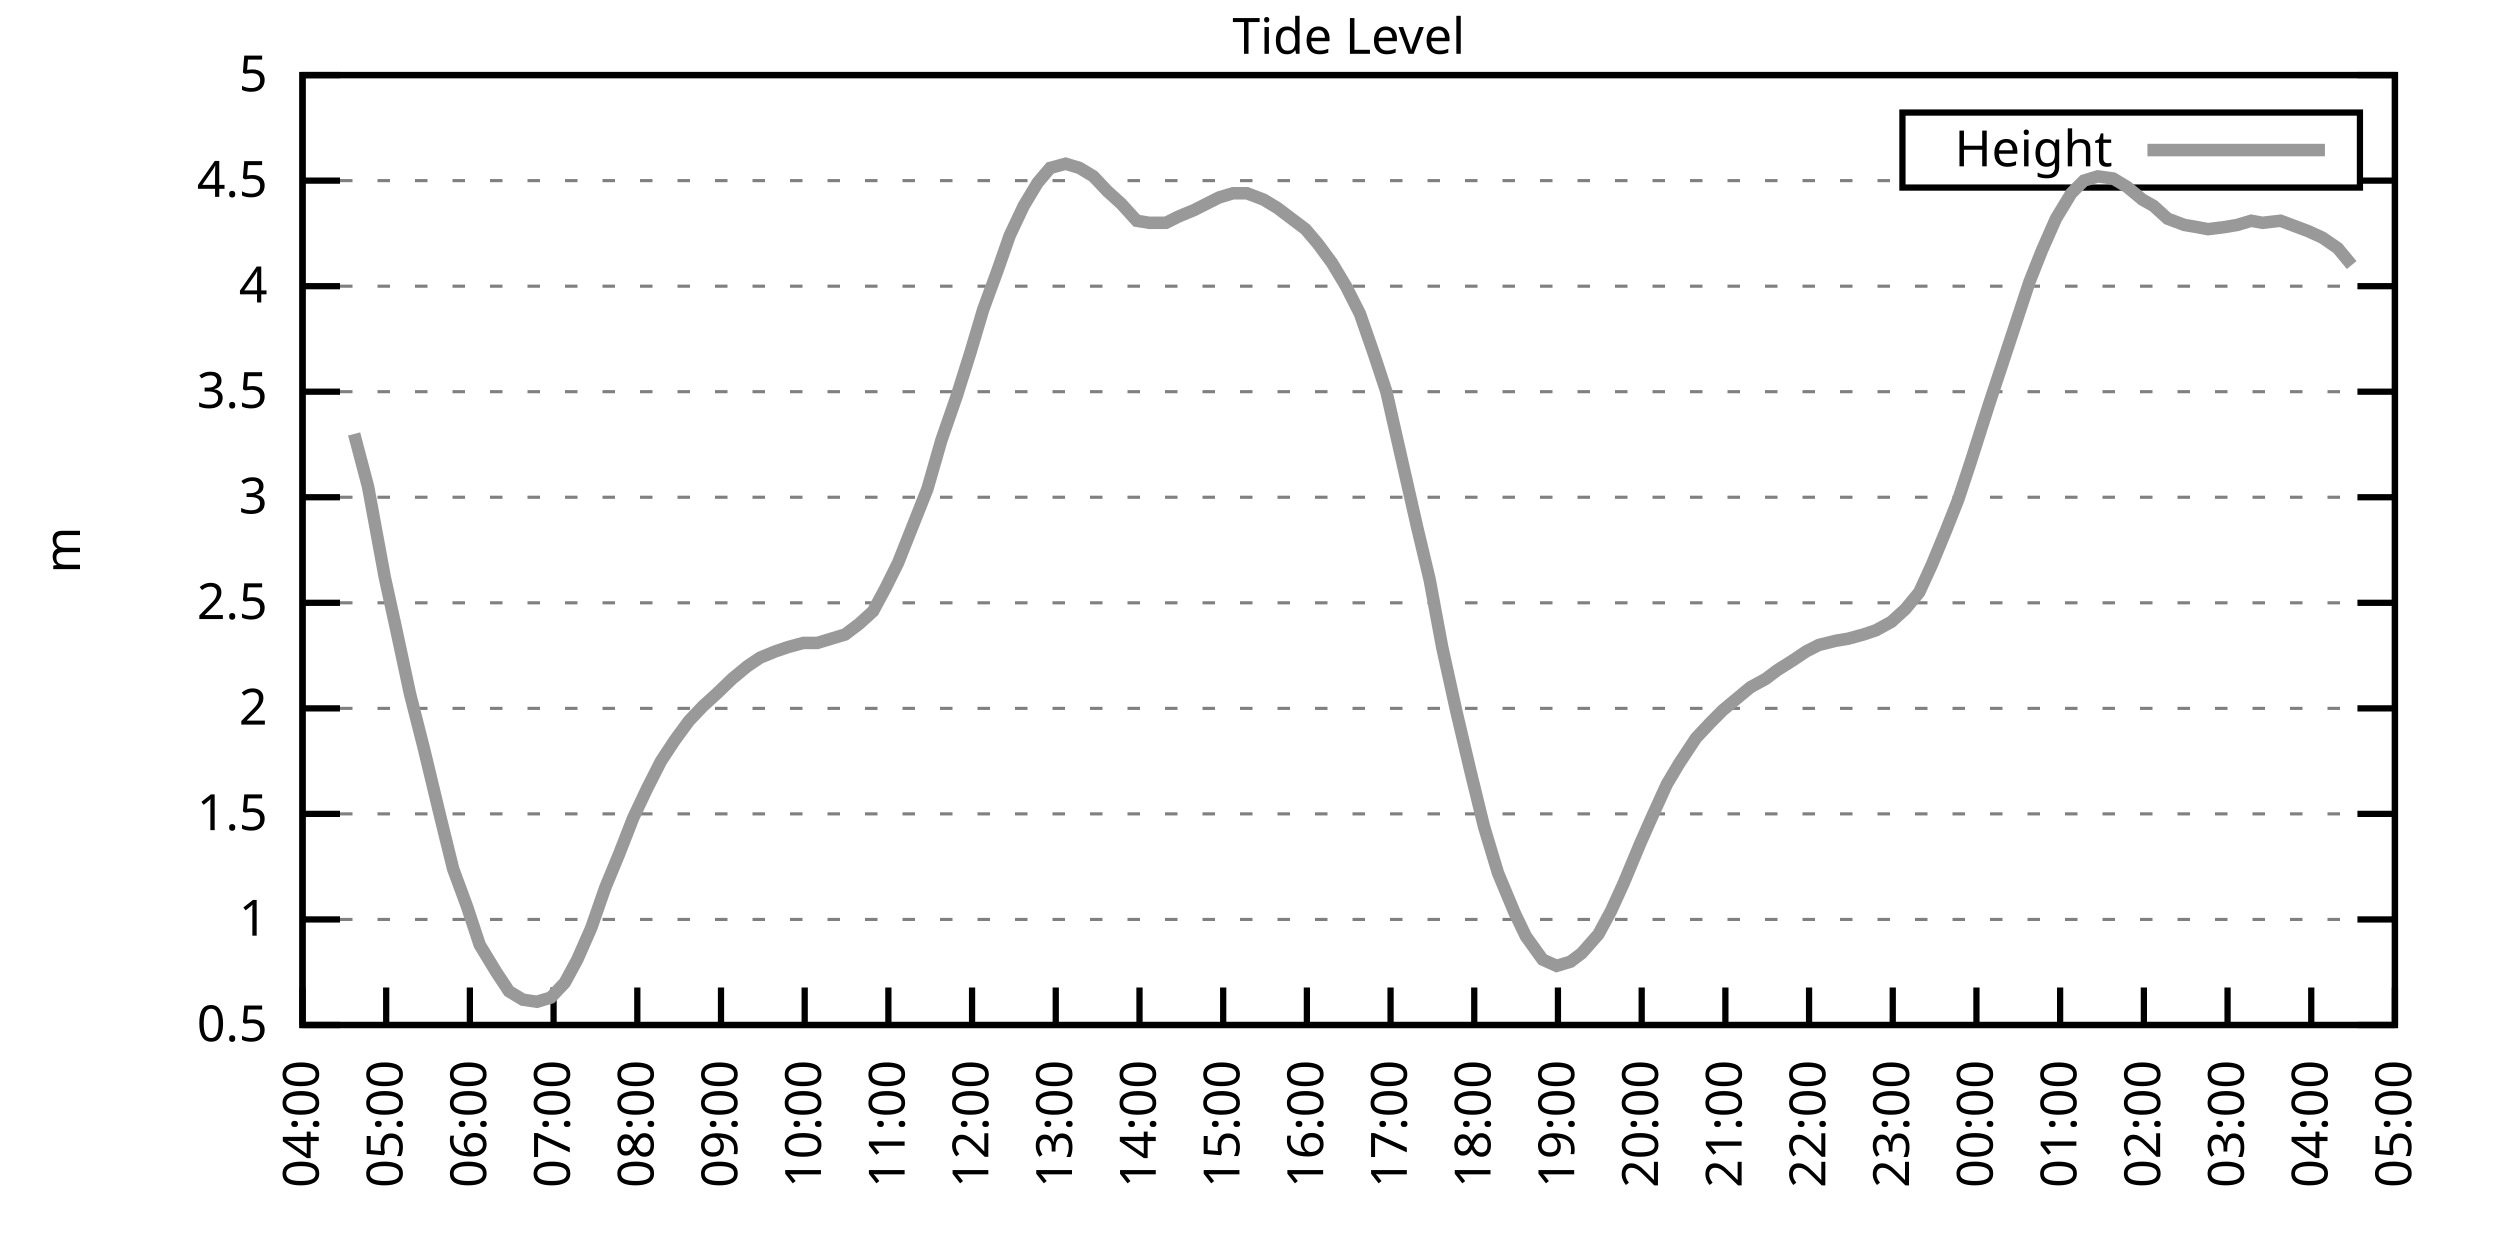
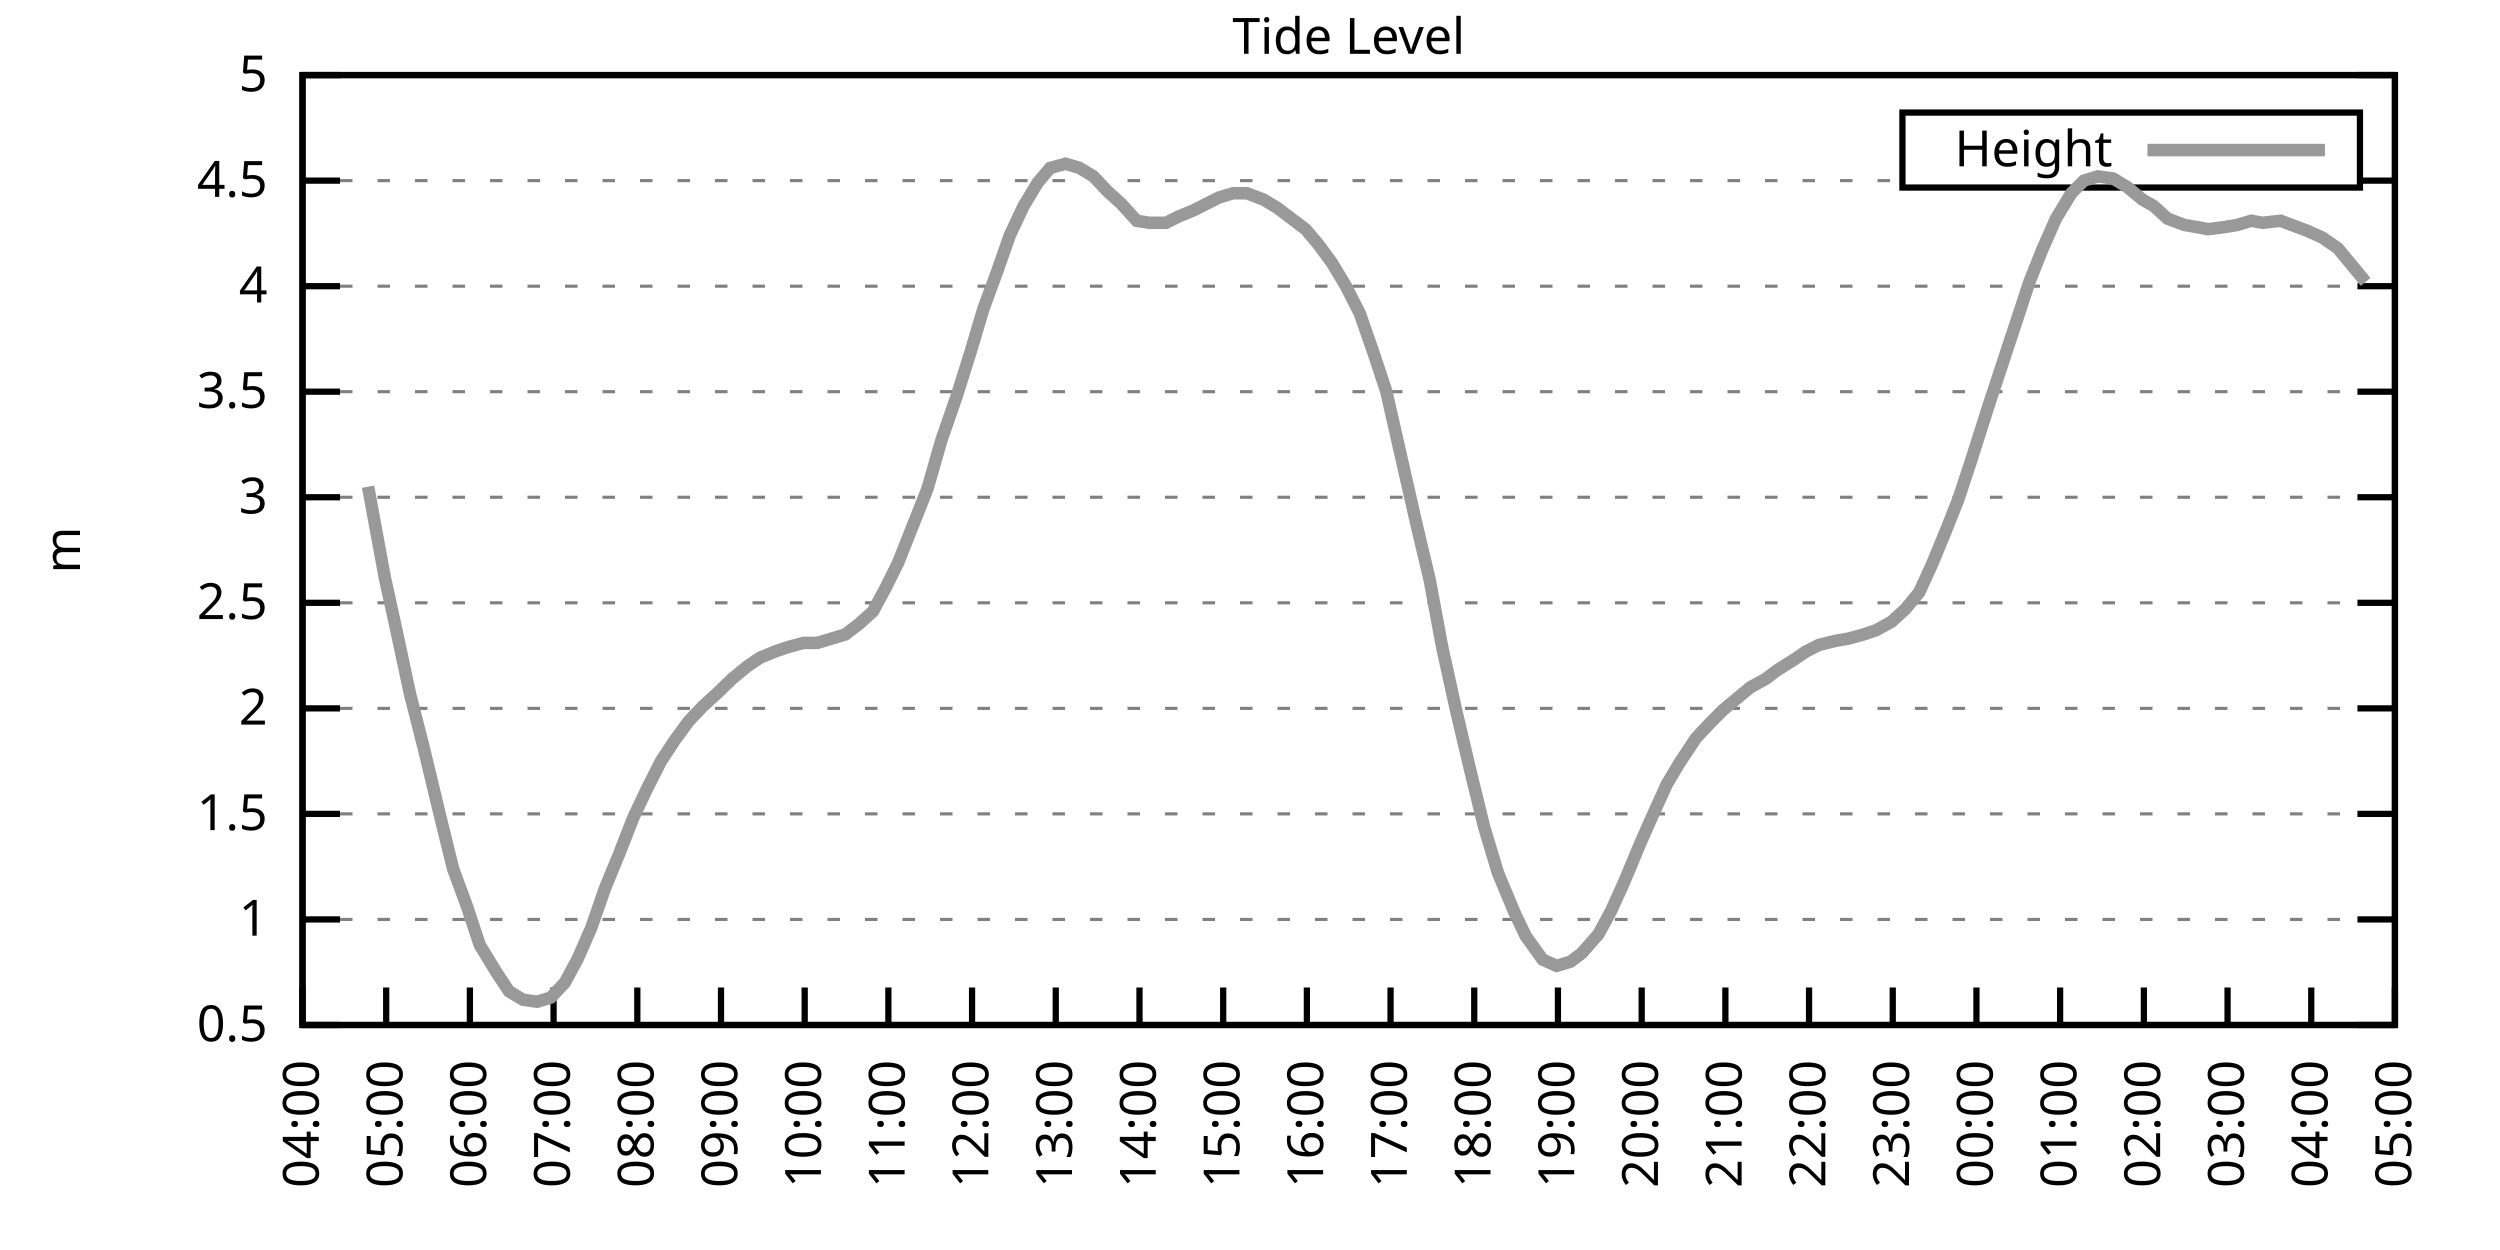
<svg xmlns="http://www.w3.org/2000/svg" xmlns:xlink="http://www.w3.org/1999/xlink" width="400" height="200" viewBox="0 0 400 200">
  <g id="gnuplot_canvas">
    <rect x="0" y="0" width="400" height="200" fill="none" />
    <defs>
      <circle id="gpDot" r="0.5" stroke-width="0.5" stroke="currentColor" />
      <path id="gpPt0" stroke-width="0.333" stroke="currentColor" d="M-1,0 h2 M0,-1 v2" />
      <path id="gpPt1" stroke-width="0.333" stroke="currentColor" d="M-1,-1 L1,1 M1,-1 L-1,1" />
      <path id="gpPt2" stroke-width="0.333" stroke="currentColor" d="M-1,0 L1,0 M0,-1 L0,1 M-1,-1 L1,1 M-1,1 L1,-1" />
      <rect id="gpPt3" stroke-width="0.333" stroke="currentColor" x="-1" y="-1" width="2" height="2" />
      <rect id="gpPt4" stroke-width="0.333" stroke="currentColor" fill="currentColor" x="-1" y="-1" width="2" height="2" />
      <circle id="gpPt5" stroke-width="0.333" stroke="currentColor" cx="0" cy="0" r="1" />
      <use xlink:href="#gpPt5" id="gpPt6" fill="currentColor" stroke="none" />
      <path id="gpPt7" stroke-width="0.333" stroke="currentColor" d="M0,-1.33 L-1.33,0.67 L1.33,0.67 z" />
      <use xlink:href="#gpPt7" id="gpPt8" fill="currentColor" stroke="none" />
      <use xlink:href="#gpPt7" id="gpPt9" stroke="currentColor" transform="rotate(180)" />
      <use xlink:href="#gpPt9" id="gpPt10" fill="currentColor" stroke="none" />
      <use xlink:href="#gpPt3" id="gpPt11" stroke="currentColor" transform="rotate(45)" />
      <use xlink:href="#gpPt11" id="gpPt12" fill="currentColor" stroke="none" />
      <path id="gpPt13" stroke-width="0.333" stroke="currentColor" d="M0,1.330 L1.265,0.411 L0.782,-1.067 L-0.782,-1.076 L-1.265,0.411 z" />
      <use xlink:href="#gpPt13" id="gpPt14" fill="currentColor" stroke="none" />
      <filter id="textbox" filterUnits="objectBoundingBox" x="0" y="0" height="1" width="1">
        <feFlood flood-color="white" flood-opacity="1" result="bgnd" />
        <feComposite in="SourceGraphic" in2="bgnd" operator="atop" />
      </filter>
      <filter id="greybox" filterUnits="objectBoundingBox" x="0" y="0" height="1" width="1">
        <feFlood flood-color="lightgrey" flood-opacity="1" result="grey" />
        <feComposite in="SourceGraphic" in2="grey" operator="atop" />
      </filter>
    </defs>
    <g fill="none" color="white" stroke="currentColor" stroke-width="1.00" stroke-linecap="butt" stroke-linejoin="miter">
</g>
    <g fill="none" color="black" stroke="currentColor" stroke-width="1.00" stroke-linecap="butt" stroke-linejoin="miter">
      <g stroke="none" shape-rendering="crispEdges">
        <polygon fill="rgb(255, 255, 255)" points="48.40,164.00 383.18,164.00 383.18,12.02 48.40,12.02 " />
      </g>
    </g>
    <g fill="none" color="black" stroke="currentColor" stroke-width="1.00" stroke-linecap="butt" stroke-linejoin="miter">
</g>
    <g fill="none" color="black" stroke="black" stroke-width="0.50" stroke-linecap="butt" stroke-linejoin="miter">
</g>
    <g fill="none" color="gray" stroke="currentColor" stroke-width="0.50" stroke-linecap="butt" stroke-linejoin="miter">
      <path stroke="gray" stroke-dasharray="2,4" class="gridline" d="M48.40,164.00 L383.19,164.00  " />
    </g>
    <g fill="none" color="gray" stroke="gray" stroke-width="1.00" stroke-linecap="butt" stroke-linejoin="miter">
</g>
    <g fill="none" color="black" stroke="currentColor" stroke-width="1.00" stroke-linecap="butt" stroke-linejoin="miter">
      <path stroke="black" d="M48.40,164.00 L54.40,164.00 M383.19,164.00 L377.19,164.00  " />
      <g transform="translate(42.80,166.60)" stroke="none" fill="black" font-family="Sans" font-size="8.00" text-anchor="end">
        <text>
          <tspan font-family="Sans"> 0.5</tspan>
        </text>
      </g>
    </g>
    <g fill="none" color="black" stroke="currentColor" stroke-width="1.00" stroke-linecap="butt" stroke-linejoin="miter">
</g>
    <g fill="none" color="black" stroke="black" stroke-width="0.50" stroke-linecap="butt" stroke-linejoin="miter">
</g>
    <g fill="none" color="gray" stroke="currentColor" stroke-width="0.50" stroke-linecap="butt" stroke-linejoin="miter">
      <path stroke="gray" stroke-dasharray="2,4" class="gridline" d="M48.40,147.11 L383.19,147.11  " />
    </g>
    <g fill="none" color="gray" stroke="gray" stroke-width="1.00" stroke-linecap="butt" stroke-linejoin="miter">
</g>
    <g fill="none" color="black" stroke="currentColor" stroke-width="1.00" stroke-linecap="butt" stroke-linejoin="miter">
      <path stroke="black" d="M48.40,147.11 L54.40,147.11 M383.19,147.11 L377.19,147.11  " />
      <g transform="translate(42.80,149.71)" stroke="none" fill="black" font-family="Sans" font-size="8.00" text-anchor="end">
        <text>
          <tspan font-family="Sans"> 1</tspan>
        </text>
      </g>
    </g>
    <g fill="none" color="black" stroke="currentColor" stroke-width="1.00" stroke-linecap="butt" stroke-linejoin="miter">
</g>
    <g fill="none" color="black" stroke="black" stroke-width="0.50" stroke-linecap="butt" stroke-linejoin="miter">
</g>
    <g fill="none" color="gray" stroke="currentColor" stroke-width="0.50" stroke-linecap="butt" stroke-linejoin="miter">
      <path stroke="gray" stroke-dasharray="2,4" class="gridline" d="M48.40,130.22 L383.19,130.22  " />
    </g>
    <g fill="none" color="gray" stroke="gray" stroke-width="1.00" stroke-linecap="butt" stroke-linejoin="miter">
</g>
    <g fill="none" color="black" stroke="currentColor" stroke-width="1.00" stroke-linecap="butt" stroke-linejoin="miter">
      <path stroke="black" d="M48.40,130.22 L54.40,130.22 M383.19,130.22 L377.19,130.22  " />
      <g transform="translate(42.80,132.82)" stroke="none" fill="black" font-family="Sans" font-size="8.00" text-anchor="end">
        <text>
          <tspan font-family="Sans"> 1.5</tspan>
        </text>
      </g>
    </g>
    <g fill="none" color="black" stroke="currentColor" stroke-width="1.00" stroke-linecap="butt" stroke-linejoin="miter">
</g>
    <g fill="none" color="black" stroke="black" stroke-width="0.50" stroke-linecap="butt" stroke-linejoin="miter">
</g>
    <g fill="none" color="gray" stroke="currentColor" stroke-width="0.50" stroke-linecap="butt" stroke-linejoin="miter">
      <path stroke="gray" stroke-dasharray="2,4" class="gridline" d="M48.40,113.34 L383.19,113.34  " />
    </g>
    <g fill="none" color="gray" stroke="gray" stroke-width="1.00" stroke-linecap="butt" stroke-linejoin="miter">
</g>
    <g fill="none" color="black" stroke="currentColor" stroke-width="1.00" stroke-linecap="butt" stroke-linejoin="miter">
      <path stroke="black" d="M48.40,113.34 L54.40,113.34 M383.19,113.34 L377.19,113.34  " />
      <g transform="translate(42.80,115.94)" stroke="none" fill="black" font-family="Sans" font-size="8.00" text-anchor="end">
        <text>
          <tspan font-family="Sans"> 2</tspan>
        </text>
      </g>
    </g>
    <g fill="none" color="black" stroke="currentColor" stroke-width="1.00" stroke-linecap="butt" stroke-linejoin="miter">
</g>
    <g fill="none" color="black" stroke="black" stroke-width="0.50" stroke-linecap="butt" stroke-linejoin="miter">
</g>
    <g fill="none" color="gray" stroke="currentColor" stroke-width="0.50" stroke-linecap="butt" stroke-linejoin="miter">
      <path stroke="gray" stroke-dasharray="2,4" class="gridline" d="M48.40,96.45 L383.19,96.45  " />
    </g>
    <g fill="none" color="gray" stroke="gray" stroke-width="1.00" stroke-linecap="butt" stroke-linejoin="miter">
</g>
    <g fill="none" color="black" stroke="currentColor" stroke-width="1.00" stroke-linecap="butt" stroke-linejoin="miter">
      <path stroke="black" d="M48.40,96.45 L54.40,96.45 M383.19,96.45 L377.19,96.45  " />
      <g transform="translate(42.80,99.05)" stroke="none" fill="black" font-family="Sans" font-size="8.00" text-anchor="end">
        <text>
          <tspan font-family="Sans"> 2.5</tspan>
        </text>
      </g>
    </g>
    <g fill="none" color="black" stroke="currentColor" stroke-width="1.00" stroke-linecap="butt" stroke-linejoin="miter">
</g>
    <g fill="none" color="black" stroke="black" stroke-width="0.50" stroke-linecap="butt" stroke-linejoin="miter">
</g>
    <g fill="none" color="gray" stroke="currentColor" stroke-width="0.50" stroke-linecap="butt" stroke-linejoin="miter">
      <path stroke="gray" stroke-dasharray="2,4" class="gridline" d="M48.40,79.56 L383.19,79.56  " />
    </g>
    <g fill="none" color="gray" stroke="gray" stroke-width="1.00" stroke-linecap="butt" stroke-linejoin="miter">
</g>
    <g fill="none" color="black" stroke="currentColor" stroke-width="1.00" stroke-linecap="butt" stroke-linejoin="miter">
      <path stroke="black" d="M48.40,79.56 L54.40,79.56 M383.19,79.56 L377.19,79.56  " />
      <g transform="translate(42.80,82.16)" stroke="none" fill="black" font-family="Sans" font-size="8.00" text-anchor="end">
        <text>
          <tspan font-family="Sans"> 3</tspan>
        </text>
      </g>
    </g>
    <g fill="none" color="black" stroke="currentColor" stroke-width="1.00" stroke-linecap="butt" stroke-linejoin="miter">
</g>
    <g fill="none" color="black" stroke="black" stroke-width="0.50" stroke-linecap="butt" stroke-linejoin="miter">
</g>
    <g fill="none" color="gray" stroke="currentColor" stroke-width="0.50" stroke-linecap="butt" stroke-linejoin="miter">
      <path stroke="gray" stroke-dasharray="2,4" class="gridline" d="M48.40,62.67 L383.19,62.67  " />
    </g>
    <g fill="none" color="gray" stroke="gray" stroke-width="1.00" stroke-linecap="butt" stroke-linejoin="miter">
</g>
    <g fill="none" color="black" stroke="currentColor" stroke-width="1.00" stroke-linecap="butt" stroke-linejoin="miter">
      <path stroke="black" d="M48.40,62.67 L54.40,62.67 M383.19,62.67 L377.19,62.67  " />
      <g transform="translate(42.80,65.27)" stroke="none" fill="black" font-family="Sans" font-size="8.00" text-anchor="end">
        <text>
          <tspan font-family="Sans"> 3.5</tspan>
        </text>
      </g>
    </g>
    <g fill="none" color="black" stroke="currentColor" stroke-width="1.00" stroke-linecap="butt" stroke-linejoin="miter">
</g>
    <g fill="none" color="black" stroke="black" stroke-width="0.50" stroke-linecap="butt" stroke-linejoin="miter">
</g>
    <g fill="none" color="gray" stroke="currentColor" stroke-width="0.50" stroke-linecap="butt" stroke-linejoin="miter">
      <path stroke="gray" stroke-dasharray="2,4" class="gridline" d="M48.40,45.79 L383.19,45.79  " />
    </g>
    <g fill="none" color="gray" stroke="gray" stroke-width="1.00" stroke-linecap="butt" stroke-linejoin="miter">
</g>
    <g fill="none" color="black" stroke="currentColor" stroke-width="1.00" stroke-linecap="butt" stroke-linejoin="miter">
      <path stroke="black" d="M48.40,45.79 L54.40,45.79 M383.19,45.79 L377.19,45.79  " />
      <g transform="translate(42.80,48.39)" stroke="none" fill="black" font-family="Sans" font-size="8.00" text-anchor="end">
        <text>
          <tspan font-family="Sans"> 4</tspan>
        </text>
      </g>
    </g>
    <g fill="none" color="black" stroke="currentColor" stroke-width="1.00" stroke-linecap="butt" stroke-linejoin="miter">
</g>
    <g fill="none" color="black" stroke="black" stroke-width="0.50" stroke-linecap="butt" stroke-linejoin="miter">
</g>
    <g fill="none" color="gray" stroke="currentColor" stroke-width="0.50" stroke-linecap="butt" stroke-linejoin="miter">
      <path stroke="gray" stroke-dasharray="2,4" class="gridline" d="M48.40,28.90 L304.39,28.90 M377.59,28.90 L383.19,28.90  " />
    </g>
    <g fill="none" color="gray" stroke="gray" stroke-width="1.00" stroke-linecap="butt" stroke-linejoin="miter">
</g>
    <g fill="none" color="black" stroke="currentColor" stroke-width="1.00" stroke-linecap="butt" stroke-linejoin="miter">
      <path stroke="black" d="M48.40,28.90 L54.40,28.90 M383.19,28.90 L377.19,28.90  " />
      <g transform="translate(42.80,31.50)" stroke="none" fill="black" font-family="Sans" font-size="8.00" text-anchor="end">
        <text>
          <tspan font-family="Sans"> 4.5</tspan>
        </text>
      </g>
    </g>
    <g fill="none" color="black" stroke="currentColor" stroke-width="1.00" stroke-linecap="butt" stroke-linejoin="miter">
</g>
    <g fill="none" color="black" stroke="black" stroke-width="0.50" stroke-linecap="butt" stroke-linejoin="miter">
</g>
    <g fill="none" color="gray" stroke="currentColor" stroke-width="0.50" stroke-linecap="butt" stroke-linejoin="miter">
      <path stroke="gray" stroke-dasharray="2,4" class="gridline" d="M48.40,12.01 L383.19,12.01  " />
    </g>
    <g fill="none" color="gray" stroke="gray" stroke-width="1.00" stroke-linecap="butt" stroke-linejoin="miter">
</g>
    <g fill="none" color="black" stroke="currentColor" stroke-width="1.00" stroke-linecap="butt" stroke-linejoin="miter">
      <path stroke="black" d="M48.40,12.01 L54.40,12.01 M383.19,12.01 L377.19,12.01  " />
      <g transform="translate(42.80,14.61)" stroke="none" fill="black" font-family="Sans" font-size="8.00" text-anchor="end">
        <text>
          <tspan font-family="Sans"> 5</tspan>
        </text>
      </g>
    </g>
    <g fill="none" color="black" stroke="currentColor" stroke-width="1.00" stroke-linecap="butt" stroke-linejoin="miter">
      <path stroke="black" d="M48.40,164.00 L48.40,158.00  " />
      <g transform="translate(51.00,169.60) rotate(270.00)" stroke="none" fill="black" font-family="Sans" font-size="8.00" text-anchor="end">
        <text>
          <tspan font-family="Sans">04:00</tspan>
        </text>
      </g>
    </g>
    <g fill="none" color="black" stroke="currentColor" stroke-width="1.00" stroke-linecap="butt" stroke-linejoin="miter">
      <path stroke="black" d="M61.79,164.00 L61.79,158.00  " />
      <g transform="translate(64.39,169.60) rotate(270.00)" stroke="none" fill="black" font-family="Sans" font-size="8.00" text-anchor="end">
        <text>
          <tspan font-family="Sans">05:00</tspan>
        </text>
      </g>
    </g>
    <g fill="none" color="black" stroke="currentColor" stroke-width="1.00" stroke-linecap="butt" stroke-linejoin="miter">
      <path stroke="black" d="M75.18,164.00 L75.18,158.00  " />
      <g transform="translate(77.78,169.60) rotate(270.00)" stroke="none" fill="black" font-family="Sans" font-size="8.00" text-anchor="end">
        <text>
          <tspan font-family="Sans">06:00</tspan>
        </text>
      </g>
    </g>
    <g fill="none" color="black" stroke="currentColor" stroke-width="1.00" stroke-linecap="butt" stroke-linejoin="miter">
      <path stroke="black" d="M88.57,164.00 L88.57,158.00  " />
      <g transform="translate(91.17,169.60) rotate(270.00)" stroke="none" fill="black" font-family="Sans" font-size="8.00" text-anchor="end">
        <text>
          <tspan font-family="Sans">07:00</tspan>
        </text>
      </g>
    </g>
    <g fill="none" color="black" stroke="currentColor" stroke-width="1.00" stroke-linecap="butt" stroke-linejoin="miter">
      <path stroke="black" d="M101.97,164.00 L101.97,158.00  " />
      <g transform="translate(104.57,169.60) rotate(270.00)" stroke="none" fill="black" font-family="Sans" font-size="8.00" text-anchor="end">
        <text>
          <tspan font-family="Sans">08:00</tspan>
        </text>
      </g>
    </g>
    <g fill="none" color="black" stroke="currentColor" stroke-width="1.00" stroke-linecap="butt" stroke-linejoin="miter">
      <path stroke="black" d="M115.36,164.00 L115.36,158.00  " />
      <g transform="translate(117.96,169.60) rotate(270.00)" stroke="none" fill="black" font-family="Sans" font-size="8.00" text-anchor="end">
        <text>
          <tspan font-family="Sans">09:00</tspan>
        </text>
      </g>
    </g>
    <g fill="none" color="black" stroke="currentColor" stroke-width="1.00" stroke-linecap="butt" stroke-linejoin="miter">
      <path stroke="black" d="M128.75,164.00 L128.75,158.00  " />
      <g transform="translate(131.35,169.60) rotate(270.00)" stroke="none" fill="black" font-family="Sans" font-size="8.00" text-anchor="end">
        <text>
          <tspan font-family="Sans">10:00</tspan>
        </text>
      </g>
    </g>
    <g fill="none" color="black" stroke="currentColor" stroke-width="1.00" stroke-linecap="butt" stroke-linejoin="miter">
      <path stroke="black" d="M142.14,164.00 L142.14,158.00  " />
      <g transform="translate(144.74,169.60) rotate(270.00)" stroke="none" fill="black" font-family="Sans" font-size="8.00" text-anchor="end">
        <text>
          <tspan font-family="Sans">11:00</tspan>
        </text>
      </g>
    </g>
    <g fill="none" color="black" stroke="currentColor" stroke-width="1.00" stroke-linecap="butt" stroke-linejoin="miter">
      <path stroke="black" d="M155.53,164.00 L155.53,158.00  " />
      <g transform="translate(158.13,169.60) rotate(270.00)" stroke="none" fill="black" font-family="Sans" font-size="8.00" text-anchor="end">
        <text>
          <tspan font-family="Sans">12:00</tspan>
        </text>
      </g>
    </g>
    <g fill="none" color="black" stroke="currentColor" stroke-width="1.00" stroke-linecap="butt" stroke-linejoin="miter">
      <path stroke="black" d="M168.92,164.00 L168.92,158.00  " />
      <g transform="translate(171.52,169.60) rotate(270.00)" stroke="none" fill="black" font-family="Sans" font-size="8.00" text-anchor="end">
        <text>
          <tspan font-family="Sans">13:00</tspan>
        </text>
      </g>
    </g>
    <g fill="none" color="black" stroke="currentColor" stroke-width="1.00" stroke-linecap="butt" stroke-linejoin="miter">
      <path stroke="black" d="M182.32,164.00 L182.32,158.00  " />
      <g transform="translate(184.92,169.60) rotate(270.00)" stroke="none" fill="black" font-family="Sans" font-size="8.00" text-anchor="end">
        <text>
          <tspan font-family="Sans">14:00</tspan>
        </text>
      </g>
    </g>
    <g fill="none" color="black" stroke="currentColor" stroke-width="1.00" stroke-linecap="butt" stroke-linejoin="miter">
      <path stroke="black" d="M195.71,164.00 L195.71,158.00  " />
      <g transform="translate(198.31,169.60) rotate(270.00)" stroke="none" fill="black" font-family="Sans" font-size="8.00" text-anchor="end">
        <text>
          <tspan font-family="Sans">15:00</tspan>
        </text>
      </g>
    </g>
    <g fill="none" color="black" stroke="currentColor" stroke-width="1.00" stroke-linecap="butt" stroke-linejoin="miter">
      <path stroke="black" d="M209.10,164.00 L209.10,158.00  " />
      <g transform="translate(211.70,169.60) rotate(270.00)" stroke="none" fill="black" font-family="Sans" font-size="8.00" text-anchor="end">
        <text>
          <tspan font-family="Sans">16:00</tspan>
        </text>
      </g>
    </g>
    <g fill="none" color="black" stroke="currentColor" stroke-width="1.00" stroke-linecap="butt" stroke-linejoin="miter">
      <path stroke="black" d="M222.49,164.00 L222.49,158.00  " />
      <g transform="translate(225.09,169.60) rotate(270.00)" stroke="none" fill="black" font-family="Sans" font-size="8.00" text-anchor="end">
        <text>
          <tspan font-family="Sans">17:00</tspan>
        </text>
      </g>
    </g>
    <g fill="none" color="black" stroke="currentColor" stroke-width="1.00" stroke-linecap="butt" stroke-linejoin="miter">
      <path stroke="black" d="M235.88,164.00 L235.88,158.00  " />
      <g transform="translate(238.48,169.60) rotate(270.00)" stroke="none" fill="black" font-family="Sans" font-size="8.00" text-anchor="end">
        <text>
          <tspan font-family="Sans">18:00</tspan>
        </text>
      </g>
    </g>
    <g fill="none" color="black" stroke="currentColor" stroke-width="1.00" stroke-linecap="butt" stroke-linejoin="miter">
      <path stroke="black" d="M249.27,164.00 L249.27,158.00  " />
      <g transform="translate(251.87,169.60) rotate(270.00)" stroke="none" fill="black" font-family="Sans" font-size="8.00" text-anchor="end">
        <text>
          <tspan font-family="Sans">19:00</tspan>
        </text>
      </g>
    </g>
    <g fill="none" color="black" stroke="currentColor" stroke-width="1.00" stroke-linecap="butt" stroke-linejoin="miter">
      <path stroke="black" d="M262.67,164.00 L262.67,158.00  " />
      <g transform="translate(265.27,169.60) rotate(270.00)" stroke="none" fill="black" font-family="Sans" font-size="8.00" text-anchor="end">
        <text>
          <tspan font-family="Sans">20:00</tspan>
        </text>
      </g>
    </g>
    <g fill="none" color="black" stroke="currentColor" stroke-width="1.00" stroke-linecap="butt" stroke-linejoin="miter">
      <path stroke="black" d="M276.06,164.00 L276.06,158.00  " />
      <g transform="translate(278.66,169.60) rotate(270.00)" stroke="none" fill="black" font-family="Sans" font-size="8.00" text-anchor="end">
        <text>
          <tspan font-family="Sans">21:00</tspan>
        </text>
      </g>
    </g>
    <g fill="none" color="black" stroke="currentColor" stroke-width="1.00" stroke-linecap="butt" stroke-linejoin="miter">
      <path stroke="black" d="M289.45,164.00 L289.45,158.00  " />
      <g transform="translate(292.05,169.60) rotate(270.00)" stroke="none" fill="black" font-family="Sans" font-size="8.00" text-anchor="end">
        <text>
          <tspan font-family="Sans">22:00</tspan>
        </text>
      </g>
    </g>
    <g fill="none" color="black" stroke="currentColor" stroke-width="1.00" stroke-linecap="butt" stroke-linejoin="miter">
      <path stroke="black" d="M302.84,164.00 L302.84,158.00  " />
      <g transform="translate(305.44,169.60) rotate(270.00)" stroke="none" fill="black" font-family="Sans" font-size="8.00" text-anchor="end">
        <text>
          <tspan font-family="Sans">23:00</tspan>
        </text>
      </g>
    </g>
    <g fill="none" color="black" stroke="currentColor" stroke-width="1.00" stroke-linecap="butt" stroke-linejoin="miter">
      <path stroke="black" d="M316.23,164.00 L316.23,158.00  " />
      <g transform="translate(318.83,169.60) rotate(270.00)" stroke="none" fill="black" font-family="Sans" font-size="8.00" text-anchor="end">
        <text>
          <tspan font-family="Sans">00:00</tspan>
        </text>
      </g>
    </g>
    <g fill="none" color="black" stroke="currentColor" stroke-width="1.00" stroke-linecap="butt" stroke-linejoin="miter">
      <path stroke="black" d="M329.62,164.00 L329.62,158.00  " />
      <g transform="translate(332.22,169.60) rotate(270.00)" stroke="none" fill="black" font-family="Sans" font-size="8.00" text-anchor="end">
        <text>
          <tspan font-family="Sans">01:00</tspan>
        </text>
      </g>
    </g>
    <g fill="none" color="black" stroke="currentColor" stroke-width="1.00" stroke-linecap="butt" stroke-linejoin="miter">
      <path stroke="black" d="M343.02,164.00 L343.02,158.00  " />
      <g transform="translate(345.62,169.60) rotate(270.00)" stroke="none" fill="black" font-family="Sans" font-size="8.00" text-anchor="end">
        <text>
          <tspan font-family="Sans">02:00</tspan>
        </text>
      </g>
    </g>
    <g fill="none" color="black" stroke="currentColor" stroke-width="1.00" stroke-linecap="butt" stroke-linejoin="miter">
      <path stroke="black" d="M356.41,164.00 L356.41,158.00  " />
      <g transform="translate(359.01,169.60) rotate(270.00)" stroke="none" fill="black" font-family="Sans" font-size="8.00" text-anchor="end">
        <text>
          <tspan font-family="Sans">03:00</tspan>
        </text>
      </g>
    </g>
    <g fill="none" color="black" stroke="currentColor" stroke-width="1.00" stroke-linecap="butt" stroke-linejoin="miter">
      <path stroke="black" d="M369.80,164.00 L369.80,158.00  " />
      <g transform="translate(372.40,169.60) rotate(270.00)" stroke="none" fill="black" font-family="Sans" font-size="8.00" text-anchor="end">
        <text>
          <tspan font-family="Sans">04:00</tspan>
        </text>
      </g>
    </g>
    <g fill="none" color="black" stroke="currentColor" stroke-width="1.00" stroke-linecap="butt" stroke-linejoin="miter">
      <path stroke="black" d="M383.19,164.00 L383.19,158.00  " />
      <g transform="translate(385.79,169.60) rotate(270.00)" stroke="none" fill="black" font-family="Sans" font-size="8.00" text-anchor="end">
        <text>
          <tspan font-family="Sans">05:00</tspan>
        </text>
      </g>
    </g>
    <g fill="none" color="black" stroke="currentColor" stroke-width="1.00" stroke-linecap="butt" stroke-linejoin="miter">
</g>
    <g fill="none" color="black" stroke="currentColor" stroke-width="1.00" stroke-linecap="butt" stroke-linejoin="miter">
      <path stroke="black" d="M48.40,12.01 L48.40,164.00 L383.19,164.00 L383.19,12.01 L48.40,12.01 Z  " />
    </g>
    <g fill="none" color="black" stroke="currentColor" stroke-width="1.00" stroke-linecap="butt" stroke-linejoin="miter">
</g>
    <g fill="none" color="black" stroke="currentColor" stroke-width="1.00" stroke-linecap="butt" stroke-linejoin="miter">
      <path stroke="black" d="M304.39,30.01 L304.39,18.01 L377.59,18.01 L377.59,30.01 L304.39,30.01 Z  " />
    </g>
    <g id="Tide_level_plot_1">
      <g fill="none" color="white" stroke="black" stroke-width="2.00" stroke-linecap="butt" stroke-linejoin="miter">
</g>
      <g fill="none" color="black" stroke="currentColor" stroke-width="2.00" stroke-linecap="butt" stroke-linejoin="miter">
        <g transform="translate(337.99,26.61)" stroke="none" fill="black" font-family="Sans" font-size="8.00" text-anchor="end">
          <text>
            <tspan font-family="Sans">Height</tspan>
          </text>
        </g>
      </g>
      <g fill="none" color="black" stroke="currentColor" stroke-width="2.00" stroke-linecap="butt" stroke-linejoin="miter">
-         <path stroke="rgb(153, 153, 153)" d="M343.59,24.01 L371.99,24.01 M56.66,69.43 L58.89,77.87 L61.57,92.40 L63.35,100.50 L65.59,110.97 L67.82,119.75   L70.50,130.90 L72.50,139.01 L74.74,145.09 L76.75,151.17 L79.42,155.56 L81.43,158.60 L83.66,159.95 L85.90,160.28   L88.13,159.61 L90.36,157.24 L92.37,153.53 L94.60,148.46 L96.83,142.05 L99.06,136.64 L101.30,130.90 L103.53,126.17   L105.76,121.78 L107.99,118.40 L110.22,115.36 L112.46,113.00 L114.69,110.97 L117.14,108.61 L119.60,106.58 L121.61,105.23   L124.06,104.22 L126.07,103.54 L128.53,102.87 L130.76,102.87 L135.22,101.52 L137.45,99.83 L139.69,97.80 L141.69,94.08   L143.70,90.03 L146.38,83.28 L148.39,78.21 L150.62,70.44 L153.08,63.35 L155.31,56.26 L157.32,49.50 L159.55,43.42   L161.56,37.68 L163.79,32.95 L166.02,29.24 L168.03,26.87 L170.49,26.20 L172.72,26.87 L174.95,28.22 L177.18,30.59   L179.41,32.61 L181.87,35.32 L183.88,35.65 L186.56,35.65 L188.57,34.64 L191.02,33.63 L193.03,32.61 L195.04,31.60   L197.27,30.92 L199.50,30.92 L202.18,31.94 L204.41,33.29 L206.64,34.98 L208.88,36.67 L210.88,39.03 L213.12,42.07   L215.35,45.79 L217.58,50.18 L219.81,56.59 L221.82,62.67 L224.50,74.49 L226.73,84.29 L228.74,92.73 L230.75,103.54   L232.98,113.67 L235.21,123.13 L237.44,132.25 L239.68,139.68 L242.36,146.10 L244.14,149.81 L246.82,153.53 L249.05,154.54   L251.28,153.87 L253.07,152.52 L255.75,149.48 L257.76,145.76 L259.76,141.37 L262.44,134.95 L264.23,130.90 L266.68,125.50   L268.69,122.12 L271.37,118.07 L273.60,115.70 L275.61,113.67 L277.62,111.99 L280.07,109.96 L282.53,108.61 L284.32,107.26   L286.99,105.57 L289.00,104.22 L291.01,103.20 L293.69,102.53 L295.70,102.19 L298.15,101.52 L300.16,100.84 L302.62,99.49   L304.85,97.46 L307.08,94.76 L309.09,90.37 L311.32,84.97 L313.33,79.90 L315.34,73.82 L318.24,64.70 L320.25,58.62   L324.71,45.11 L326.72,40.04 L328.95,34.98 L331.41,30.92 L333.42,28.90 L335.65,28.22 L338.10,28.56 L340.34,29.91   L342.79,31.94 L344.58,32.95 L346.81,34.98 L349.49,35.99 L351.50,36.33 L353.28,36.67 L355.96,36.33 L357.97,35.99   L360.20,35.32 L361.99,35.65 L364.89,35.32 L369.35,37.00 L371.58,38.02 L374.04,39.71 L376.27,42.41  " />
+         <path stroke="rgb(153, 153, 153)" d="M343.59,24.01 L371.99,24.01 M58.89,77.87 L61.57,92.40 L63.35,100.50 L65.59,110.97 L67.82,119.75 L70.50,130.90   L72.50,139.01 L74.74,145.09 L76.75,151.17 L79.42,155.56 L81.43,158.60 L83.66,159.95 L85.90,160.28 L88.13,159.61   L90.36,157.24 L92.37,153.53 L94.60,148.46 L96.83,142.05 L99.06,136.64 L101.30,130.90 L103.53,126.17 L105.76,121.78   L107.99,118.40 L110.22,115.36 L112.46,113.00 L114.69,110.97 L117.14,108.61 L119.60,106.58 L121.61,105.23 L124.06,104.22   L126.07,103.54 L128.53,102.87 L130.76,102.87 L135.22,101.52 L137.45,99.83 L139.69,97.80 L141.69,94.08 L143.70,90.03   L146.38,83.28 L148.39,78.21 L150.62,70.44 L153.08,63.35 L155.31,56.26 L157.32,49.50 L159.55,43.42 L161.56,37.68   L163.79,32.95 L166.02,29.24 L168.03,26.87 L170.49,26.20 L172.72,26.87 L174.95,28.22 L177.18,30.59 L179.41,32.61   L181.87,35.32 L183.88,35.65 L186.56,35.65 L188.57,34.64 L191.02,33.63 L193.03,32.61 L195.04,31.60 L197.27,30.92   L199.50,30.92 L202.18,31.94 L204.41,33.29 L206.64,34.98 L208.88,36.67 L210.88,39.03 L213.12,42.07 L215.35,45.79   L217.58,50.18 L219.81,56.59 L221.82,62.67 L224.50,74.49 L226.73,84.29 L228.74,92.73 L230.75,103.54 L232.98,113.67   L235.21,123.13 L237.44,132.25 L239.68,139.68 L242.36,146.10 L244.14,149.81 L246.82,153.53 L249.05,154.54 L251.28,153.87   L253.07,152.52 L255.75,149.48 L257.76,145.76 L259.76,141.37 L262.44,134.95 L264.23,130.90 L266.68,125.50 L268.69,122.12   L271.37,118.07 L273.60,115.70 L275.61,113.67 L277.62,111.99 L280.07,109.96 L282.53,108.61 L284.32,107.26 L286.99,105.57   L289.00,104.22 L291.01,103.20 L293.69,102.53 L295.70,102.19 L298.15,101.52 L300.16,100.84 L302.62,99.49 L304.85,97.46   L307.08,94.76 L309.09,90.37 L311.32,84.97 L313.33,79.90 L315.34,73.82 L318.24,64.70 L320.25,58.62 L324.71,45.11   L326.72,40.04 L328.95,34.98 L331.41,30.92 L333.42,28.90 L335.65,28.22 L338.10,28.56 L340.34,29.91 L342.79,31.94   L344.58,32.95 L346.81,34.98 L349.49,35.99 L351.50,36.33 L353.28,36.67 L355.96,36.33 L357.97,35.99 L360.20,35.32   L361.99,35.65 L364.89,35.32 L369.35,37.00 L371.58,38.02 L374.04,39.71 L376.27,42.41 L378.50,45.11  " />
      </g>
    </g>
    <g fill="none" color="black" stroke="currentColor" stroke-width="2.00" stroke-linecap="butt" stroke-linejoin="miter">
</g>
    <g fill="none" color="black" stroke="black" stroke-width="1.00" stroke-linecap="butt" stroke-linejoin="miter">
</g>
    <g fill="none" color="black" stroke="currentColor" stroke-width="1.00" stroke-linecap="butt" stroke-linejoin="miter">
      <path stroke="black" d="M48.40,12.01 L48.40,164.00 L383.19,164.00 L383.19,12.01 L48.40,12.01 Z  " />
      <g transform="translate(12.80,88.01) rotate(270.00)" stroke="none" fill="black" font-family="Sans" font-size="8.00" text-anchor="middle">
        <text>
          <tspan font-family="Sans">m</tspan>
        </text>
      </g>
    </g>
    <g fill="none" color="black" stroke="currentColor" stroke-width="1.00" stroke-linecap="butt" stroke-linejoin="miter">
</g>
    <g fill="none" color="black" stroke="currentColor" stroke-width="1.00" stroke-linecap="butt" stroke-linejoin="miter">
      <g transform="translate(215.79,8.61)" stroke="none" fill="black" font-family="Sans" font-size="8.00" text-anchor="middle">
        <text>
          <tspan font-family="Sans">Tide Level</tspan>
        </text>
      </g>
    </g>
    <g fill="none" color="black" stroke="currentColor" stroke-width="1.00" stroke-linecap="butt" stroke-linejoin="miter">
</g>
  </g>
</svg>
